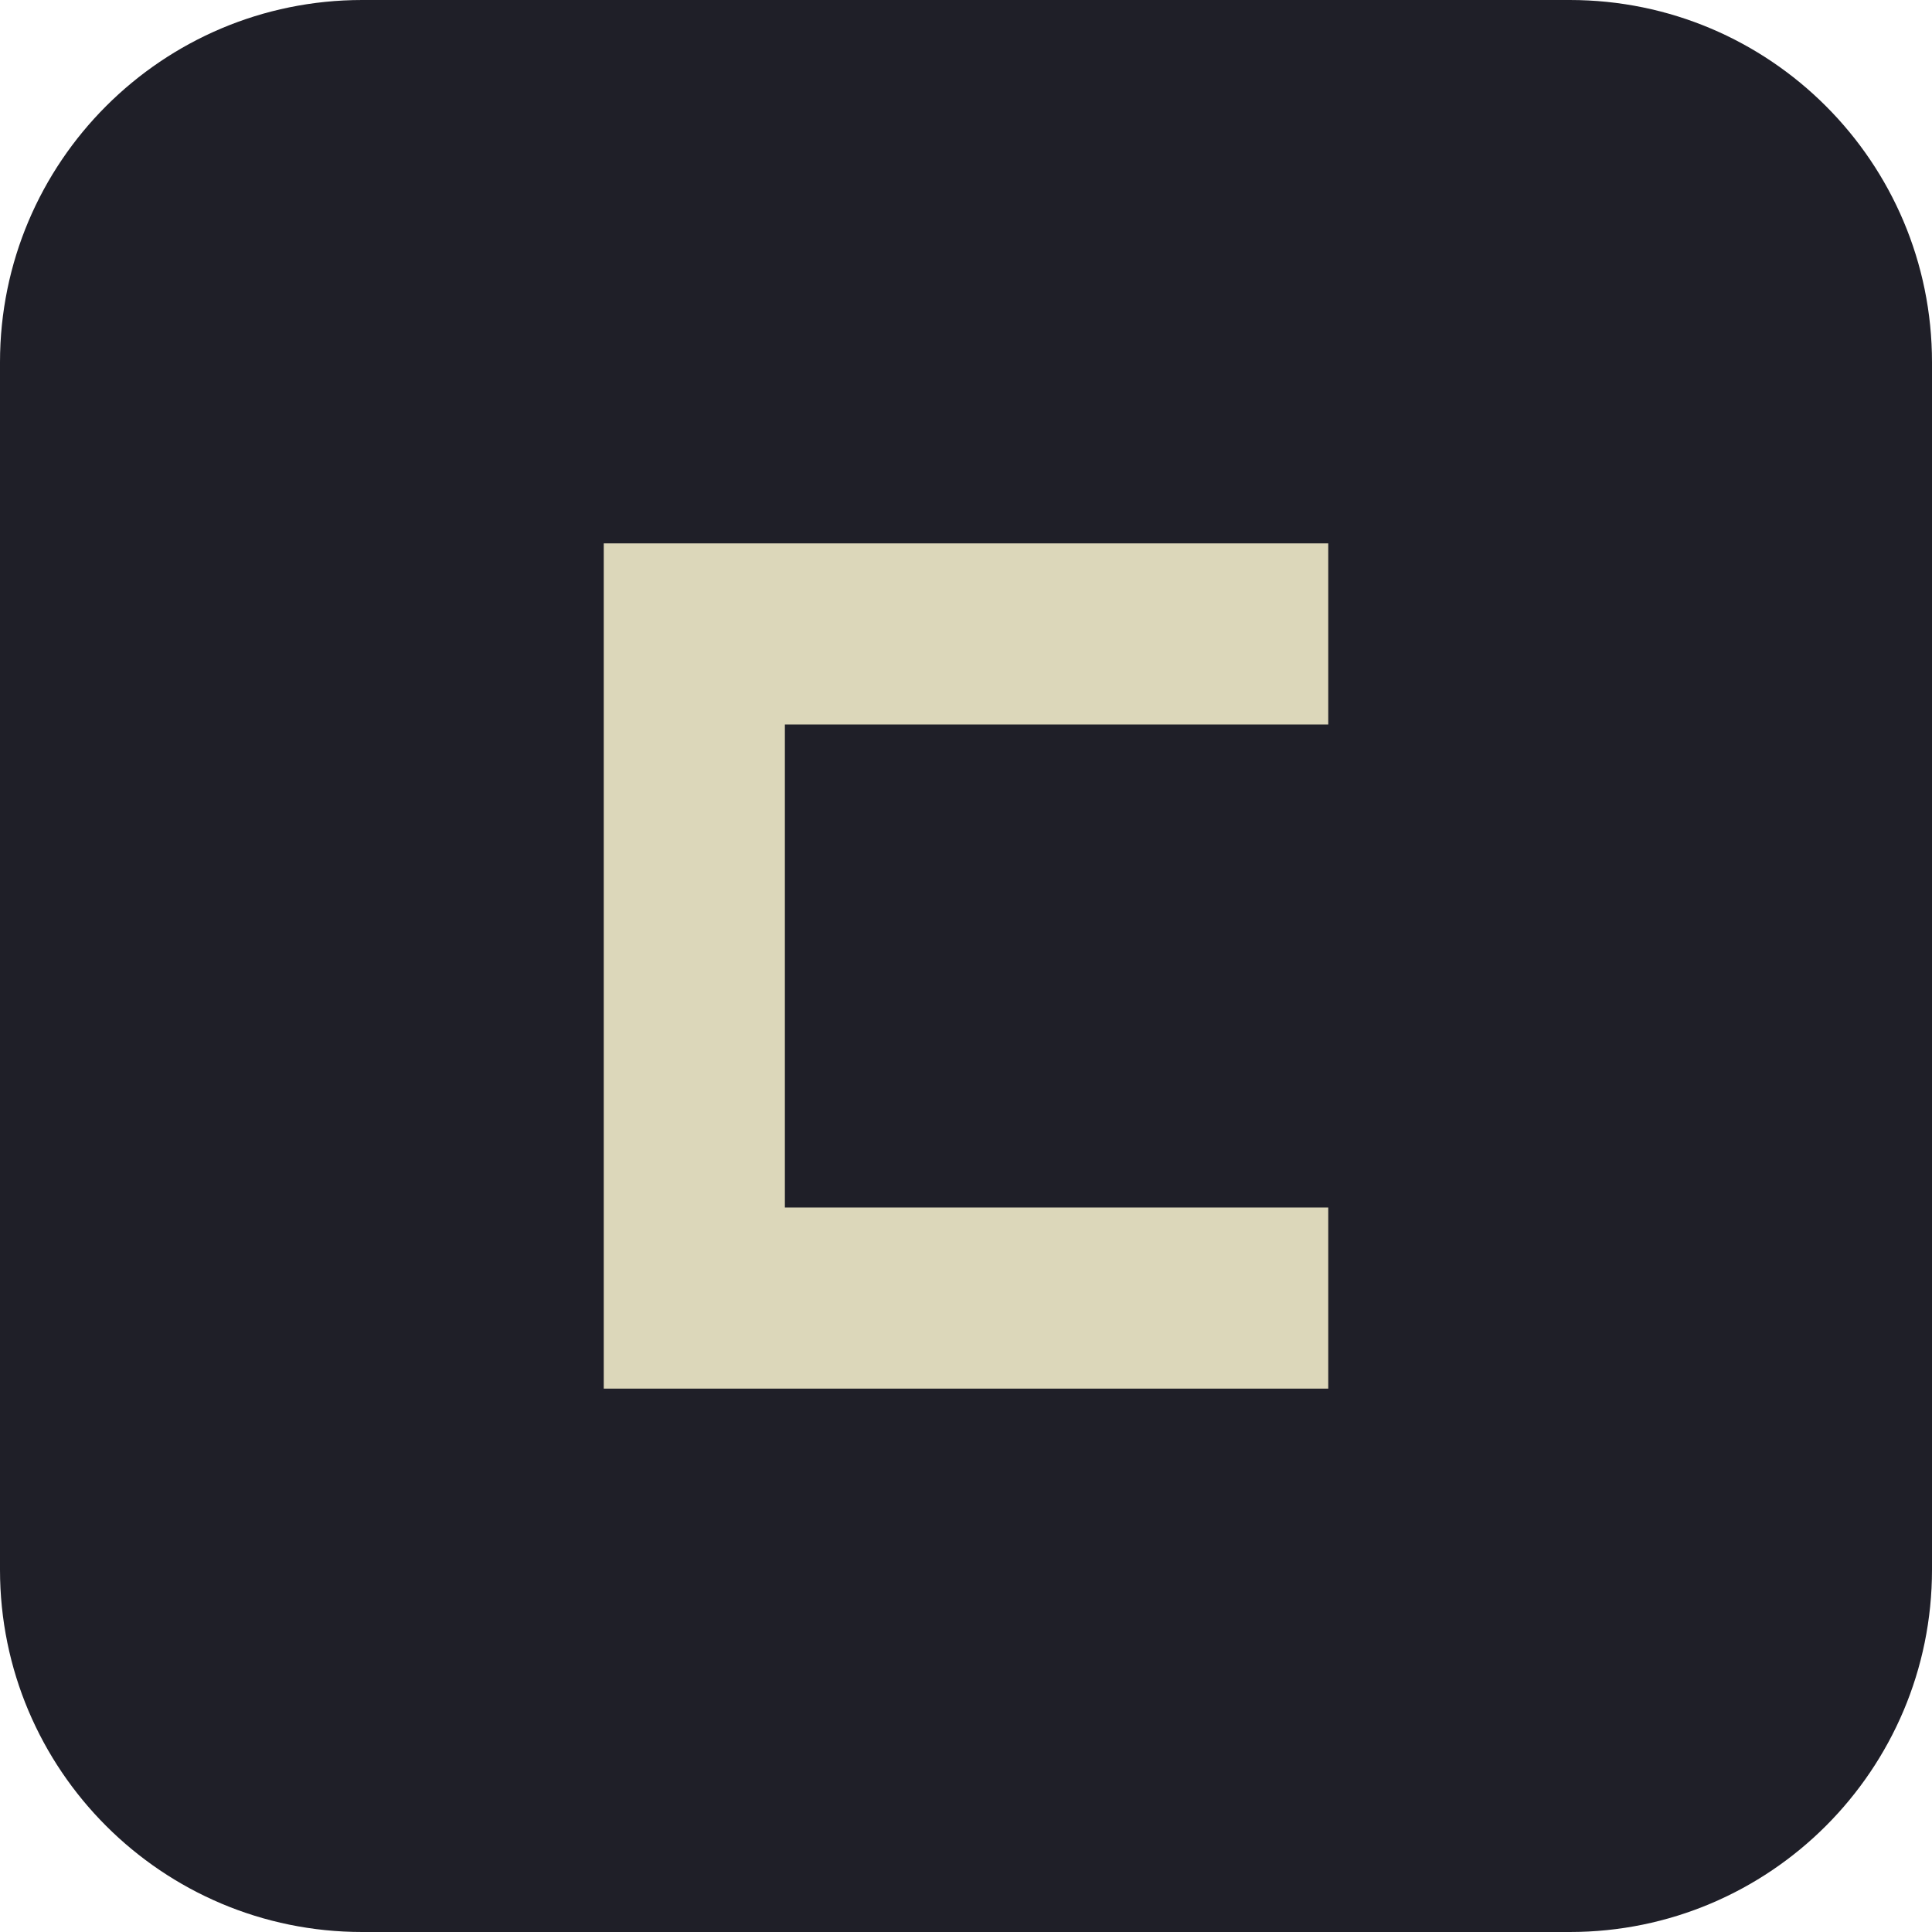
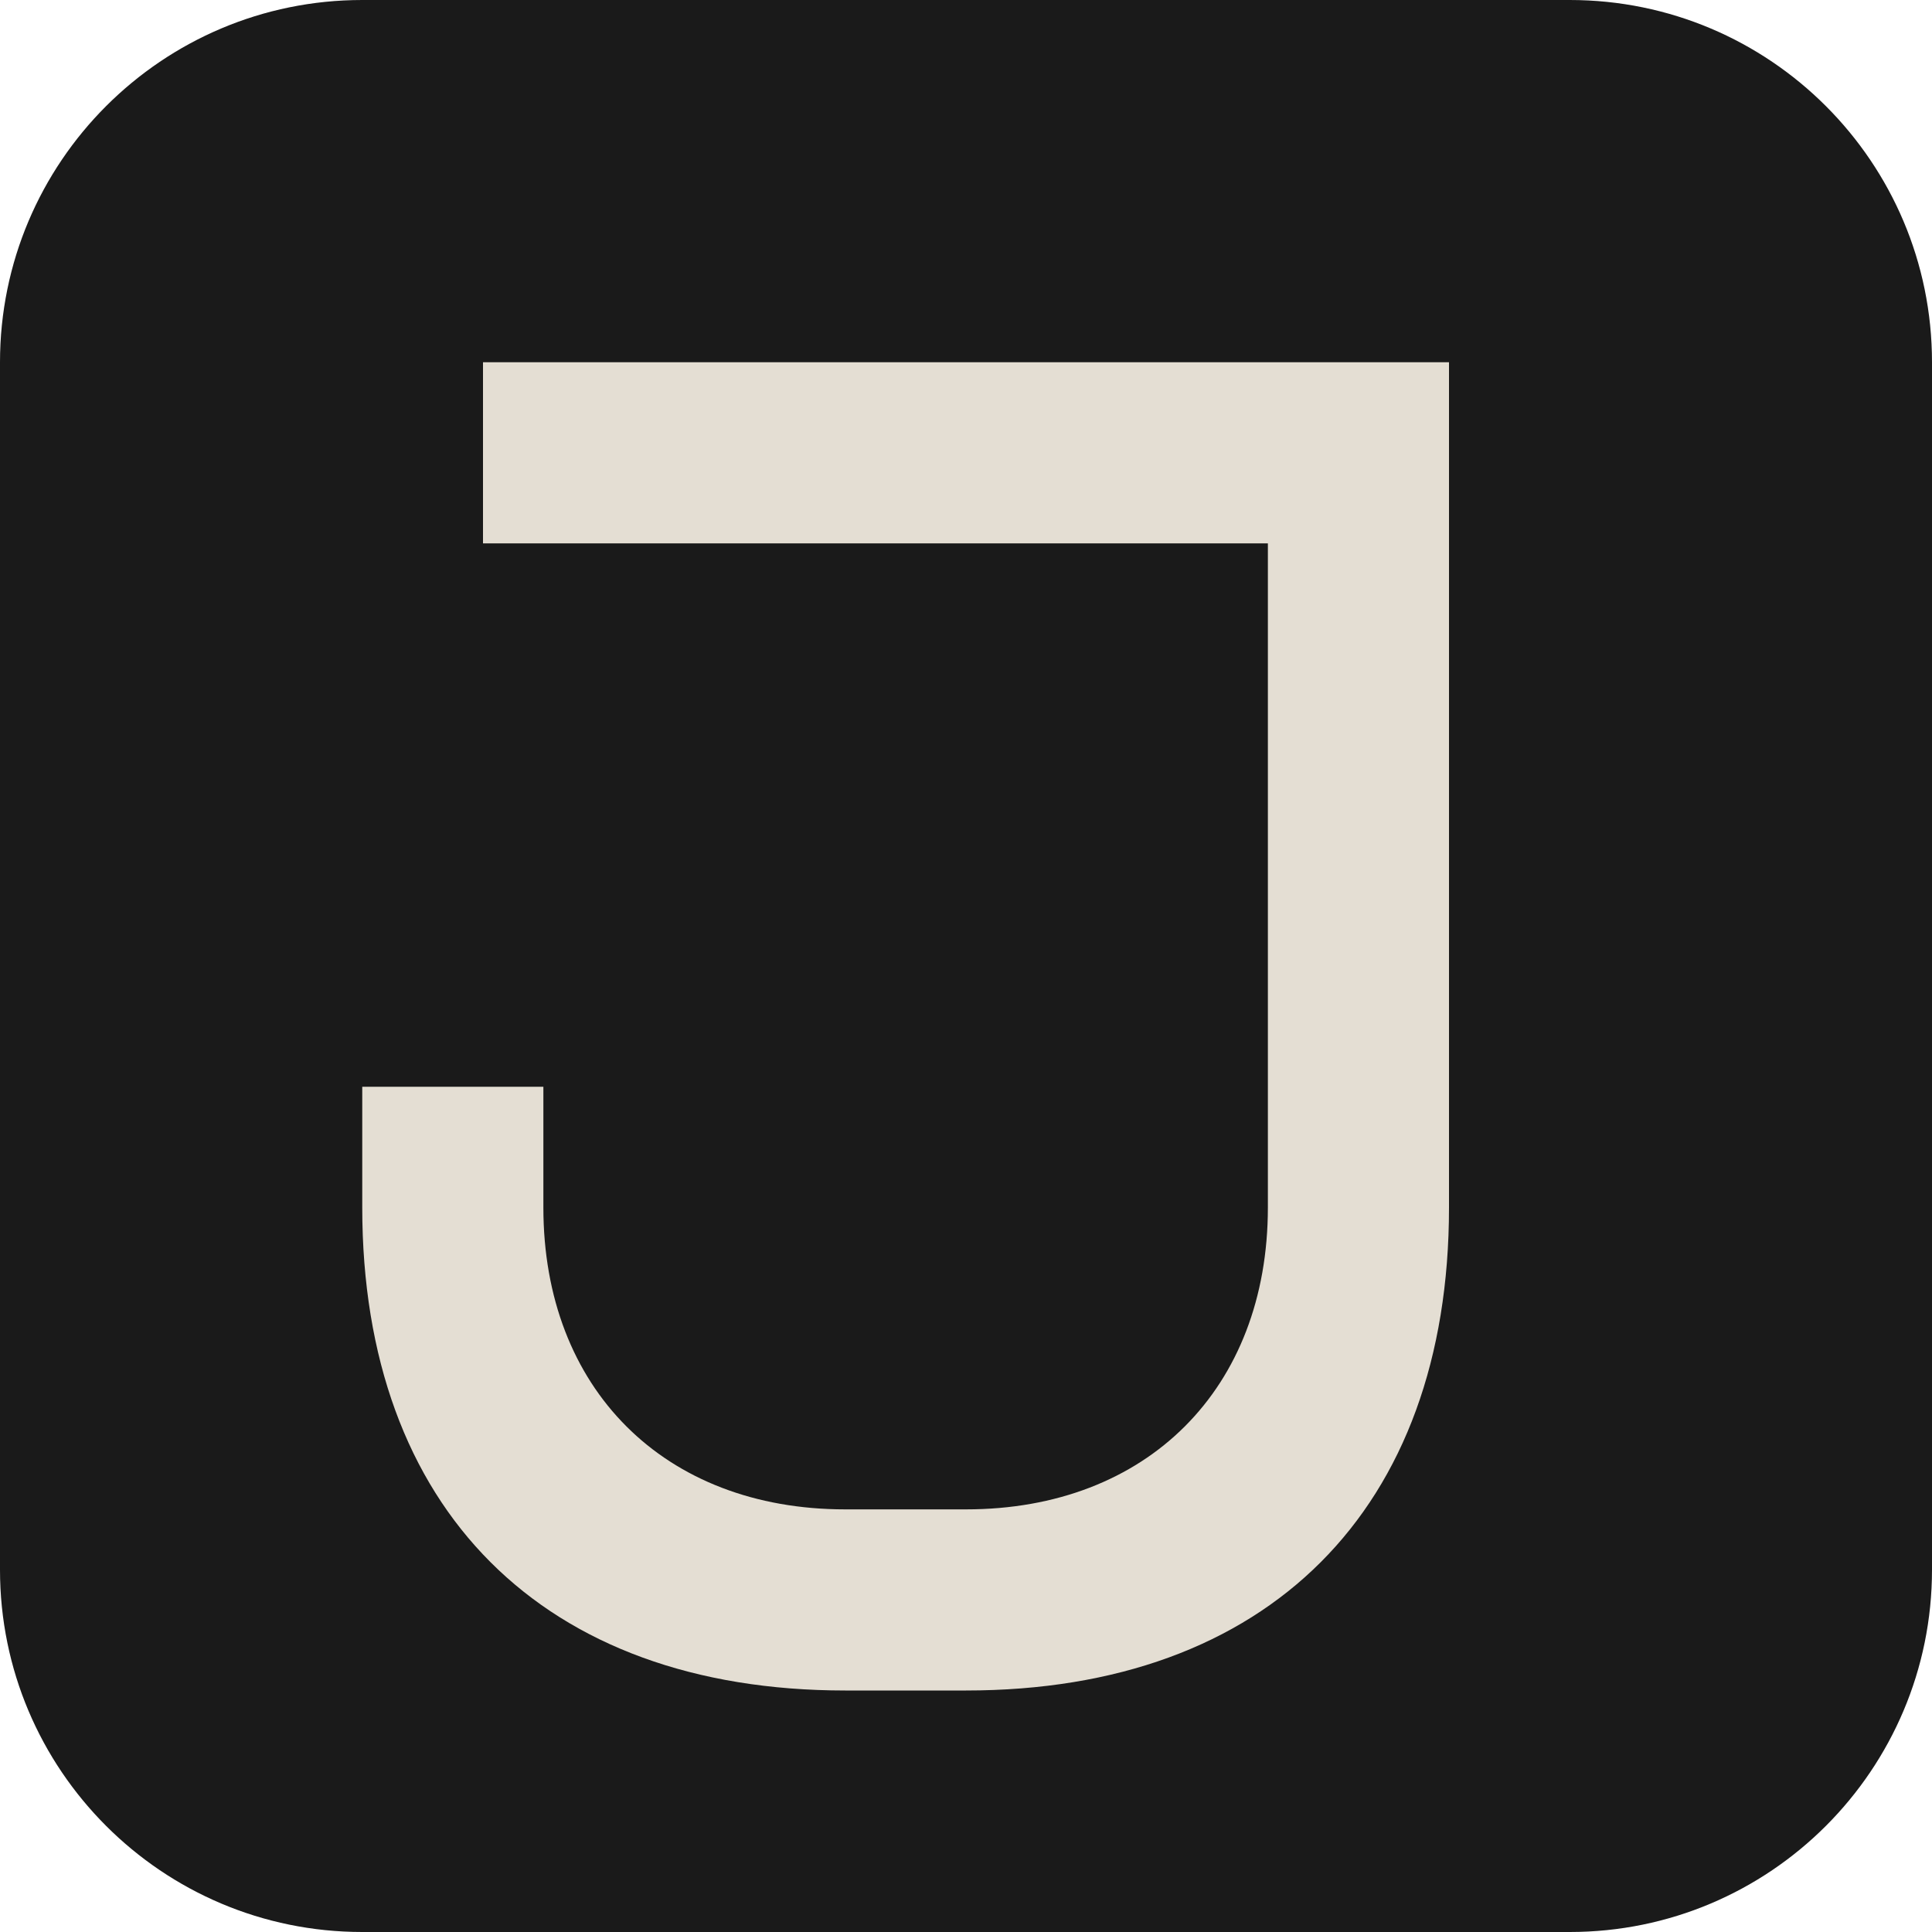
<svg xmlns="http://www.w3.org/2000/svg" viewBox="0 0 64 64">
-   <rect width="64" height="64" rx="12" fill="#1f1f28" />
-   <path d="M20 18h24v6H26v16h18v6H20z" fill="#dcd7ba" />
+   <rect width="64" height="64" rx="12" fill="#1a1a1a" />
+   <path d="M16 12h32v28c0 10-6 16-16 16h-4c-10 0-16-6-16-16v-4h6v4c0 6 4 10 10 10h4c6 0 10-4 10-10V18H16z" fill="#e4ded3" />
</svg>
